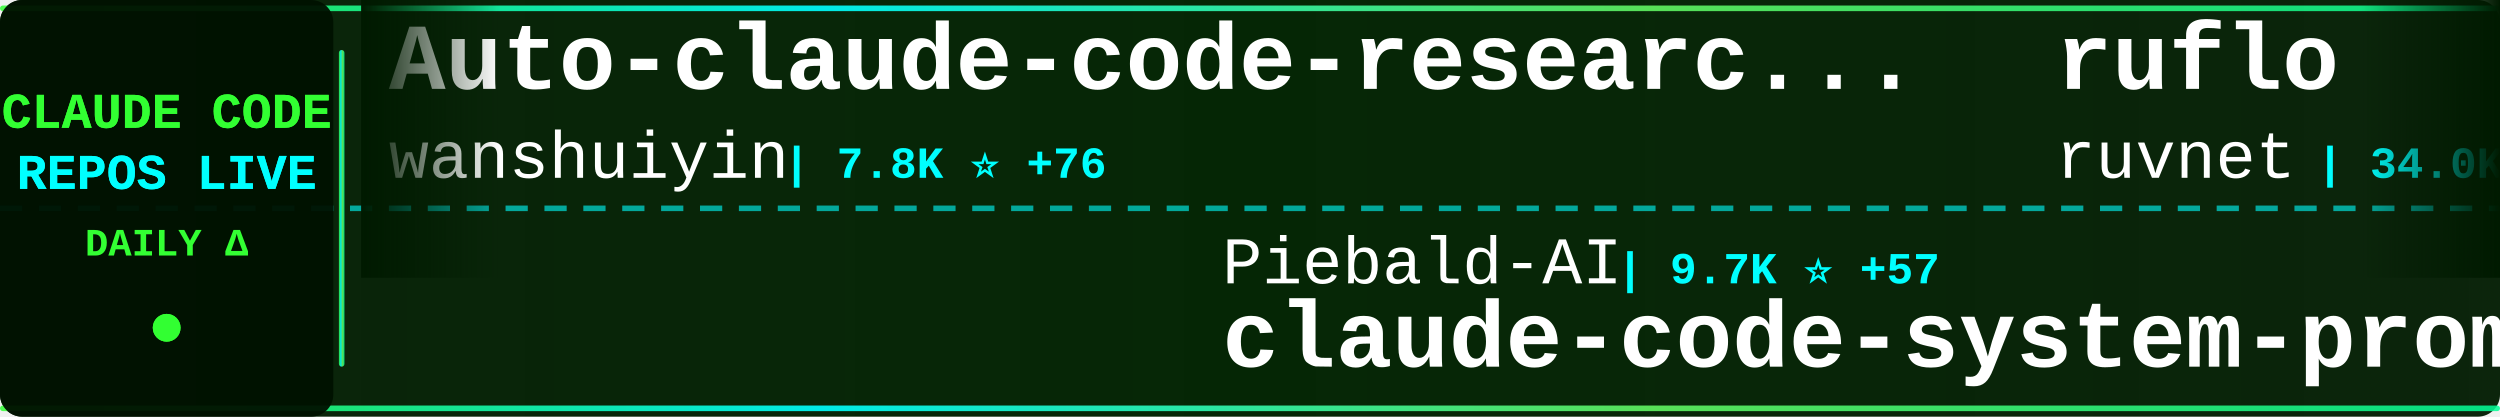
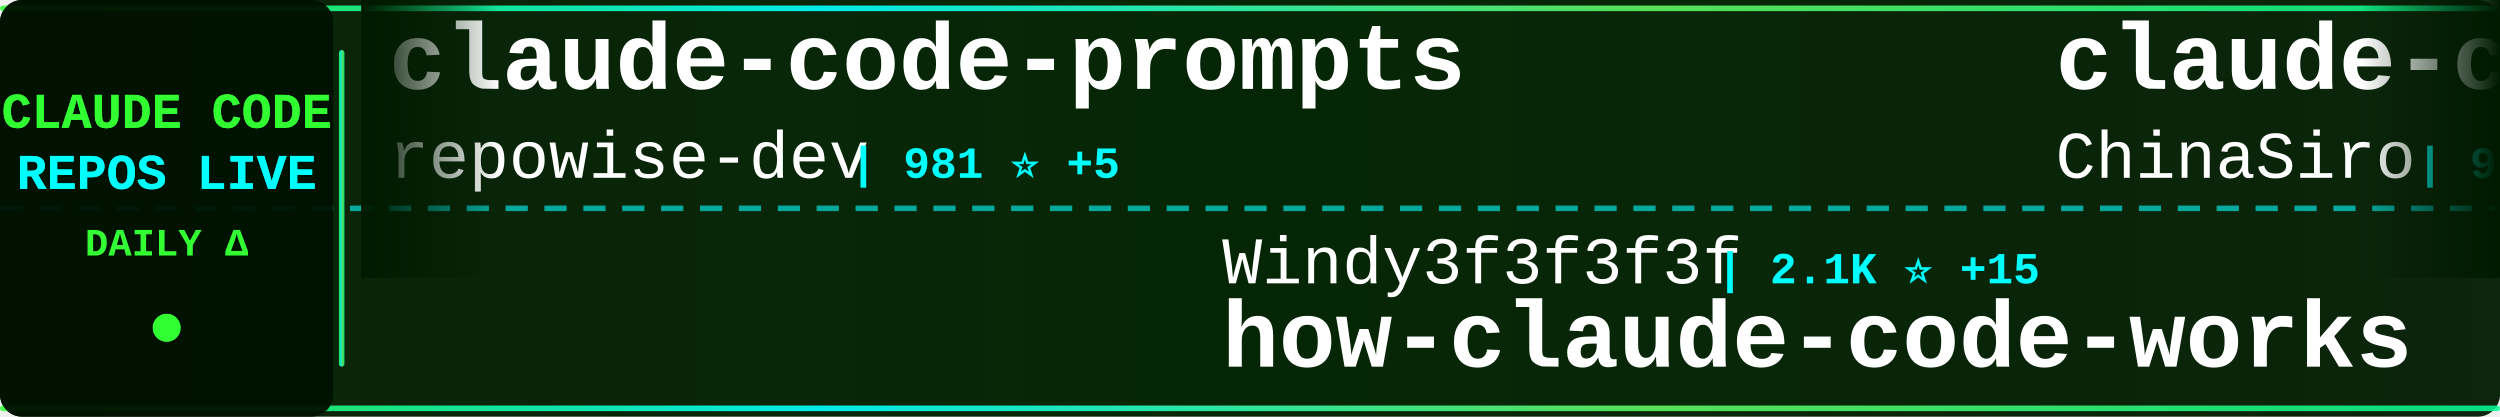
<svg xmlns="http://www.w3.org/2000/svg" width="900" height="150">
  <defs>
    <linearGradient id="tickerBg" x1="0%" y1="0%" x2="100%" y2="0%">
      <stop offset="0%" style="stop-color:#001a00;stop-opacity:0.95" />
      <stop offset="50%" style="stop-color:#002200;stop-opacity:0.98" />
      <stop offset="100%" style="stop-color:#001a00;stop-opacity:0.95" />
    </linearGradient>
    <linearGradient id="borderGrad" x1="0%" y1="0%" x2="100%" y2="0%">
      <stop offset="0%" style="stop-color:#33ff33;stop-opacity:0.85">
        <animate attributeName="stop-opacity" values="0.85;1;0.85" dur="2s" repeatCount="indefinite" />
      </stop>
      <stop offset="33%" style="stop-color:#00ffff;stop-opacity:0.9">
        <animate attributeName="stop-opacity" values="0.9;1;0.9" dur="2.2s" repeatCount="indefinite" />
      </stop>
      <stop offset="66%" style="stop-color:#66ff66;stop-opacity:0.85">
        <animate attributeName="stop-opacity" values="0.85;1;0.85" dur="1.8s" repeatCount="indefinite" />
      </stop>
      <stop offset="100%" style="stop-color:#00ff99;stop-opacity:0.85">
        <animate attributeName="stop-opacity" values="0.85;1;0.85" dur="2s" repeatCount="indefinite" />
      </stop>
    </linearGradient>
    <filter id="textGlow">
      <feGaussianBlur stdDeviation="0.1" result="coloredBlur" />
      <feMerge>
        <feMergeNode in="coloredBlur" />
        <feMergeNode in="SourceGraphic" />
      </feMerge>
    </filter>
    <filter id="metricGlow">
      <feGaussianBlur stdDeviation="0.2" result="coloredBlur" />
      <feMerge>
        <feMergeNode in="coloredBlur" />
        <feMergeNode in="SourceGraphic" />
      </feMerge>
    </filter>
    <linearGradient id="leftFade" x1="0%" y1="0%" x2="100%" y2="0%">
      <stop offset="0%" style="stop-color:#001a00;stop-opacity:1" />
      <stop offset="100%" style="stop-color:#001a00;stop-opacity:0" />
    </linearGradient>
    <linearGradient id="rightFade" x1="0%" y1="0%" x2="100%" y2="0%">
      <stop offset="0%" style="stop-color:#001a00;stop-opacity:0" />
      <stop offset="100%" style="stop-color:#001a00;stop-opacity:1" />
    </linearGradient>
  </defs>
  <rect width="900" height="150" fill="url(#tickerBg)" rx="8" />
  <rect x="0" y="2" width="900" height="2" fill="url(#borderGrad)" rx="1" />
  <rect x="0" y="146" width="900" height="2" fill="url(#borderGrad)" rx="1" />
  <line x1="0" y1="75" x2="900" y2="75" stroke="#00ffff" stroke-width="2" stroke-dasharray="8 6" opacity="0.6" />
  <rect x="0" y="0" width="120" height="150" fill="#001100" opacity="0.95" rx="8" />
  <text x="60" y="46" font-family="'Courier New', monospace" font-size="18" font-weight="bold" fill="#33ff33" text-anchor="middle" filter="url(#textGlow)">
    CLAUDE CODE
  </text>
  <text x="60" y="68" font-family="'Courier New', monospace" font-size="18" font-weight="bold" fill="#00ffff" text-anchor="middle" filter="url(#textGlow)">
    REPOS LIVE
  </text>
  <text x="60" y="92" font-family="'Courier New', monospace" font-size="14" font-weight="bold" fill="#33ff33" text-anchor="middle">
    DAILY Δ
  </text>
  <circle cx="60" cy="118" r="5" fill="#33ff33" filter="url(#metricGlow)">
    <animate attributeName="r" values="4;6;4" dur="1.5s" repeatCount="indefinite" />
    <animate attributeName="opacity" values="0.6;1;0.6" dur="1.5s" repeatCount="indefinite" />
  </circle>
  <rect x="122" y="18" width="2" height="114" fill="url(#borderGrad)" rx="1" />
  <clipPath id="tickerClip">
    <rect x="130" y="0" width="770" height="150" />
  </clipPath>
  <g clip-path="url(#tickerClip)">
    <g id="tickerItems">
      <animateTransform attributeName="transform" attributeType="XML" type="translate" from="0 0" to="-3000 0" dur="54s" repeatCount="indefinite" />
      <g transform="translate(0, 0)">
-         <text x="140" y="32" font-family="'Courier New', monospace" font-size="34" font-weight="bold" fill="#ffffff">Auto-claude-code-researc...</text>
-         <text x="140" y="64" font-family="'Courier New', monospace" font-size="24" font-weight="normal" fill="#ffffff" opacity="1.0">wanshuiyin</text>
-         <text x="282" y="64" font-family="'Courier New', monospace" font-size="16" font-weight="bold" fill="#00ffff"> | 7.8K ⭐ +76</text>
+         <text x="140" y="32" font-family="'Courier New', monospace" font-size="34" font-weight="bold" fill="#ffffff">claude-code-prompts</text>
+         <text x="140" y="64" font-family="'Courier New', monospace" font-size="24" font-weight="normal" fill="#ffffff" opacity="1.0">repowise-dev</text>
+         <text x="306" y="64" font-family="'Courier New', monospace" font-size="16" font-weight="bold" fill="#00ffff"> | 981 ⭐ +5</text>
      </g>
      <g transform="translate(300, 0)">
-         <text x="140" y="102" font-family="'Courier New', monospace" font-size="24" font-weight="normal" fill="#ffffff" opacity="1.0">Piebald-AI</text>
-         <text x="282" y="102" font-family="'Courier New', monospace" font-size="16" font-weight="bold" fill="#00ffff"> | 9.7K ⭐ +57</text>
-         <text x="140" y="132" font-family="'Courier New', monospace" font-size="34" font-weight="bold" fill="#ffffff">claude-code-system-promp...</text>
+         <text x="140" y="102" font-family="'Courier New', monospace" font-size="24" font-weight="normal" fill="#ffffff" opacity="1.0">Windy3f3f3f3f</text>
+         <text x="318" y="102" font-family="'Courier New', monospace" font-size="16" font-weight="bold" fill="#00ffff"> | 2.1K ⭐ +15</text>
+         <text x="140" y="132" font-family="'Courier New', monospace" font-size="34" font-weight="bold" fill="#ffffff">how-claude-code-works</text>
      </g>
      <g transform="translate(600, 0)">
-         <text x="140" y="32" font-family="'Courier New', monospace" font-size="34" font-weight="bold" fill="#ffffff">ruflo</text>
-         <text x="140" y="64" font-family="'Courier New', monospace" font-size="24" font-weight="normal" fill="#ffffff" opacity="1.0">ruvnet</text>
-         <text x="234" y="64" font-family="'Courier New', monospace" font-size="16" font-weight="bold" fill="#00ffff"> | 34.0K ⭐ +192</text>
+         <text x="140" y="32" font-family="'Courier New', monospace" font-size="34" font-weight="bold" fill="#ffffff">claude-code-sourcemap</text>
+         <text x="140" y="64" font-family="'Courier New', monospace" font-size="24" font-weight="normal" fill="#ffffff" opacity="1.0">ChinaSiro</text>
+         <text x="270" y="64" font-family="'Courier New', monospace" font-size="16" font-weight="bold" fill="#00ffff"> | 9.1K ⭐ +12</text>
      </g>
      <g transform="translate(900, 0)">
-         <text x="140" y="102" font-family="'Courier New', monospace" font-size="24" font-weight="normal" fill="#ffffff" opacity="1.0">Windy3f3f3f3f</text>
-         <text x="318" y="102" font-family="'Courier New', monospace" font-size="16" font-weight="bold" fill="#00ffff"> | 1.0K ⭐ +9</text>
-         <text x="140" y="132" font-family="'Courier New', monospace" font-size="34" font-weight="bold" fill="#ffffff">claude-code-from-scratch</text>
+         <text x="140" y="102" font-family="'Courier New', monospace" font-size="24" font-weight="normal" fill="#ffffff" opacity="1.0">eyaltoledano</text>
+         <text x="306" y="102" font-family="'Courier New', monospace" font-size="16" font-weight="bold" fill="#00ffff"> | 26.9K ⭐ +19</text>
+         <text x="140" y="132" font-family="'Courier New', monospace" font-size="34" font-weight="bold" fill="#ffffff">claude-task-master</text>
      </g>
      <g transform="translate(1200, 0)">
-         <text x="140" y="32" font-family="'Courier New', monospace" font-size="34" font-weight="bold" fill="#ffffff">claude-code</text>
-         <text x="140" y="64" font-family="'Courier New', monospace" font-size="24" font-weight="normal" fill="#ffffff" opacity="1.0">mehmoodosman</text>
-         <text x="306" y="64" font-family="'Courier New', monospace" font-size="16" font-weight="bold" fill="#00ffff"> | 167 ⭐</text>
+         <text x="140" y="32" font-family="'Courier New', monospace" font-size="34" font-weight="bold" fill="#ffffff">claude_code_src</text>
+         <text x="140" y="64" font-family="'Courier New', monospace" font-size="24" font-weight="normal" fill="#ffffff" opacity="1.0">ponponon</text>
+         <text x="258" y="64" font-family="'Courier New', monospace" font-size="16" font-weight="bold" fill="#00ffff"> | 2.2K ⭐ +3</text>
      </g>
      <g transform="translate(1500, 0)">
-         <text x="140" y="102" font-family="'Courier New', monospace" font-size="24" font-weight="normal" fill="#ffffff" opacity="1.0">fuergaosi233</text>
-         <text x="306" y="102" font-family="'Courier New', monospace" font-size="16" font-weight="bold" fill="#00ffff"> | 2.5K ⭐ +4</text>
-         <text x="140" y="132" font-family="'Courier New', monospace" font-size="34" font-weight="bold" fill="#ffffff">claude-code-proxy</text>
+         <text x="140" y="102" font-family="'Courier New', monospace" font-size="24" font-weight="normal" fill="#ffffff" opacity="1.0">Pimzino</text>
+         <text x="246" y="102" font-family="'Courier New', monospace" font-size="16" font-weight="bold" fill="#00ffff"> | 3.7K ⭐ +3</text>
+         <text x="140" y="132" font-family="'Courier New', monospace" font-size="34" font-weight="bold" fill="#ffffff">claude-code-spec-workflo...</text>
      </g>
      <g transform="translate(1800, 0)">
-         <text x="140" y="32" font-family="'Courier New', monospace" font-size="34" font-weight="bold" fill="#ffffff">claude-howto</text>
-         <text x="140" y="64" font-family="'Courier New', monospace" font-size="24" font-weight="normal" fill="#ffffff" opacity="1.0">luongnv89</text>
-         <text x="270" y="64" font-family="'Courier New', monospace" font-size="16" font-weight="bold" fill="#00ffff"> | 30.2K ⭐ +379</text>
+         <text x="140" y="32" font-family="'Courier New', monospace" font-size="34" font-weight="bold" fill="#ffffff">claude-code</text>
+         <text x="140" y="64" font-family="'Courier New', monospace" font-size="24" font-weight="normal" fill="#ffffff" opacity="1.0">yasasbanukaofficial</text>
+         <text x="390" y="64" font-family="'Courier New', monospace" font-size="16" font-weight="bold" fill="#00ffff"> | 2.9K ⭐ +27</text>
      </g>
      <g transform="translate(2100, 0)">
-         <text x="140" y="102" font-family="'Courier New', monospace" font-size="24" font-weight="normal" fill="#ffffff" opacity="1.0">disler</text>
-         <text x="234" y="102" font-family="'Courier New', monospace" font-size="16" font-weight="bold" fill="#00ffff"> | 3.6K ⭐ +7</text>
-         <text x="140" y="132" font-family="'Courier New', monospace" font-size="34" font-weight="bold" fill="#ffffff">claude-code-hooks-master...</text>
+         <text x="140" y="102" font-family="'Courier New', monospace" font-size="24" font-weight="normal" fill="#ffffff" opacity="1.0">Yuyz0112</text>
+         <text x="258" y="102" font-family="'Courier New', monospace" font-size="16" font-weight="bold" fill="#00ffff"> | 2.4K ⭐</text>
+         <text x="140" y="132" font-family="'Courier New', monospace" font-size="34" font-weight="bold" fill="#ffffff">claude-code-reverse</text>
      </g>
      <g transform="translate(2400, 0)">
-         <text x="140" y="32" font-family="'Courier New', monospace" font-size="34" font-weight="bold" fill="#ffffff">agents</text>
-         <text x="140" y="64" font-family="'Courier New', monospace" font-size="24" font-weight="normal" fill="#ffffff" opacity="1.0">wshobson</text>
-         <text x="258" y="64" font-family="'Courier New', monospace" font-size="16" font-weight="bold" fill="#00ffff"> | 34.5K ⭐ +61</text>
+         <text x="140" y="32" font-family="'Courier New', monospace" font-size="34" font-weight="bold" fill="#ffffff">Claude-Code-Source-Study</text>
+         <text x="140" y="64" font-family="'Courier New', monospace" font-size="24" font-weight="normal" fill="#ffffff" opacity="1.0">luyao618</text>
+         <text x="258" y="64" font-family="'Courier New', monospace" font-size="16" font-weight="bold" fill="#00ffff"> | 1.3K ⭐ +8</text>
      </g>
      <g transform="translate(2700, 0)">
-         <text x="140" y="102" font-family="'Courier New', monospace" font-size="24" font-weight="normal" fill="#ffffff" opacity="1.0">alex000kim</text>
-         <text x="282" y="102" font-family="'Courier New', monospace" font-size="16" font-weight="bold" fill="#00ffff"> | 222 ⭐ +2</text>
-         <text x="140" y="132" font-family="'Courier New', monospace" font-size="34" font-weight="bold" fill="#ffffff">claude-code</text>
+         <text x="140" y="102" font-family="'Courier New', monospace" font-size="24" font-weight="normal" fill="#ffffff" opacity="1.0">sugyan</text>
+         <text x="234" y="102" font-family="'Courier New', monospace" font-size="16" font-weight="bold" fill="#00ffff"> | 1.1K ⭐ +1</text>
+         <text x="140" y="132" font-family="'Courier New', monospace" font-size="34" font-weight="bold" fill="#ffffff">claude-code-webui</text>
      </g>
      <g transform="translate(3000, 0)">
-         <text x="140" y="32" font-family="'Courier New', monospace" font-size="34" font-weight="bold" fill="#ffffff">Auto-claude-code-researc...</text>
-         <text x="140" y="64" font-family="'Courier New', monospace" font-size="24" font-weight="normal" fill="#ffffff" opacity="1.0">wanshuiyin</text>
-         <text x="282" y="64" font-family="'Courier New', monospace" font-size="16" font-weight="bold" fill="#00ffff"> | 7.8K ⭐ +76</text>
+         <text x="140" y="32" font-family="'Courier New', monospace" font-size="34" font-weight="bold" fill="#ffffff">claude-code-prompts</text>
+         <text x="140" y="64" font-family="'Courier New', monospace" font-size="24" font-weight="normal" fill="#ffffff" opacity="1.0">repowise-dev</text>
+         <text x="306" y="64" font-family="'Courier New', monospace" font-size="16" font-weight="bold" fill="#00ffff"> | 981 ⭐ +5</text>
      </g>
      <g transform="translate(3300, 0)">
-         <text x="140" y="102" font-family="'Courier New', monospace" font-size="24" font-weight="normal" fill="#ffffff" opacity="1.0">Piebald-AI</text>
-         <text x="282" y="102" font-family="'Courier New', monospace" font-size="16" font-weight="bold" fill="#00ffff"> | 9.7K ⭐ +57</text>
-         <text x="140" y="132" font-family="'Courier New', monospace" font-size="34" font-weight="bold" fill="#ffffff">claude-code-system-promp...</text>
+         <text x="140" y="102" font-family="'Courier New', monospace" font-size="24" font-weight="normal" fill="#ffffff" opacity="1.0">Windy3f3f3f3f</text>
+         <text x="318" y="102" font-family="'Courier New', monospace" font-size="16" font-weight="bold" fill="#00ffff"> | 2.1K ⭐ +15</text>
+         <text x="140" y="132" font-family="'Courier New', monospace" font-size="34" font-weight="bold" fill="#ffffff">how-claude-code-works</text>
      </g>
      <g transform="translate(3600, 0)">
-         <text x="140" y="32" font-family="'Courier New', monospace" font-size="34" font-weight="bold" fill="#ffffff">ruflo</text>
-         <text x="140" y="64" font-family="'Courier New', monospace" font-size="24" font-weight="normal" fill="#ffffff" opacity="1.0">ruvnet</text>
-         <text x="234" y="64" font-family="'Courier New', monospace" font-size="16" font-weight="bold" fill="#00ffff"> | 34.0K ⭐ +192</text>
+         <text x="140" y="32" font-family="'Courier New', monospace" font-size="34" font-weight="bold" fill="#ffffff">claude-code-sourcemap</text>
+         <text x="140" y="64" font-family="'Courier New', monospace" font-size="24" font-weight="normal" fill="#ffffff" opacity="1.0">ChinaSiro</text>
+         <text x="270" y="64" font-family="'Courier New', monospace" font-size="16" font-weight="bold" fill="#00ffff"> | 9.1K ⭐ +12</text>
      </g>
      <g transform="translate(3900, 0)">
-         <text x="140" y="102" font-family="'Courier New', monospace" font-size="24" font-weight="normal" fill="#ffffff" opacity="1.0">Windy3f3f3f3f</text>
-         <text x="318" y="102" font-family="'Courier New', monospace" font-size="16" font-weight="bold" fill="#00ffff"> | 1.0K ⭐ +9</text>
-         <text x="140" y="132" font-family="'Courier New', monospace" font-size="34" font-weight="bold" fill="#ffffff">claude-code-from-scratch</text>
+         <text x="140" y="102" font-family="'Courier New', monospace" font-size="24" font-weight="normal" fill="#ffffff" opacity="1.0">eyaltoledano</text>
+         <text x="306" y="102" font-family="'Courier New', monospace" font-size="16" font-weight="bold" fill="#00ffff"> | 26.9K ⭐ +19</text>
+         <text x="140" y="132" font-family="'Courier New', monospace" font-size="34" font-weight="bold" fill="#ffffff">claude-task-master</text>
      </g>
    </g>
  </g>
  <rect x="130" y="0" width="50" height="100" fill="url(#leftFade)" />
  <rect x="850" y="0" width="50" height="100" fill="url(#rightFade)" />
</svg>
